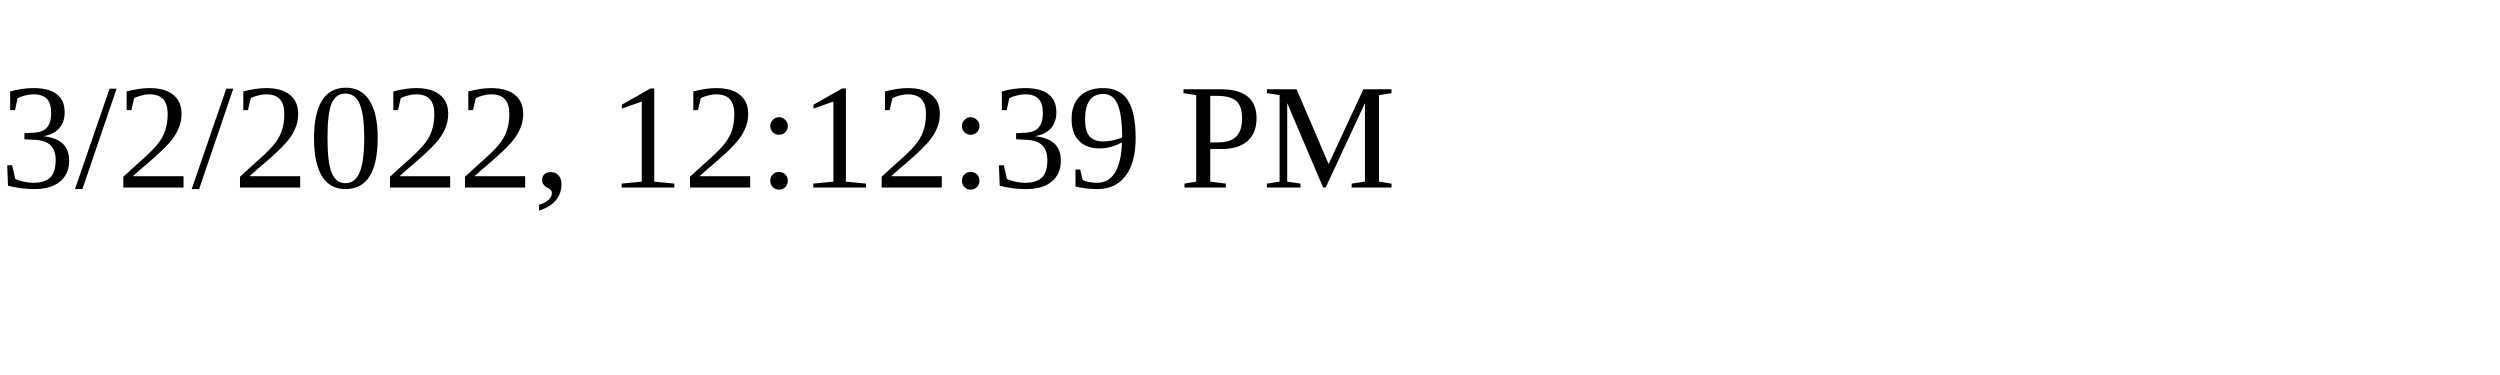
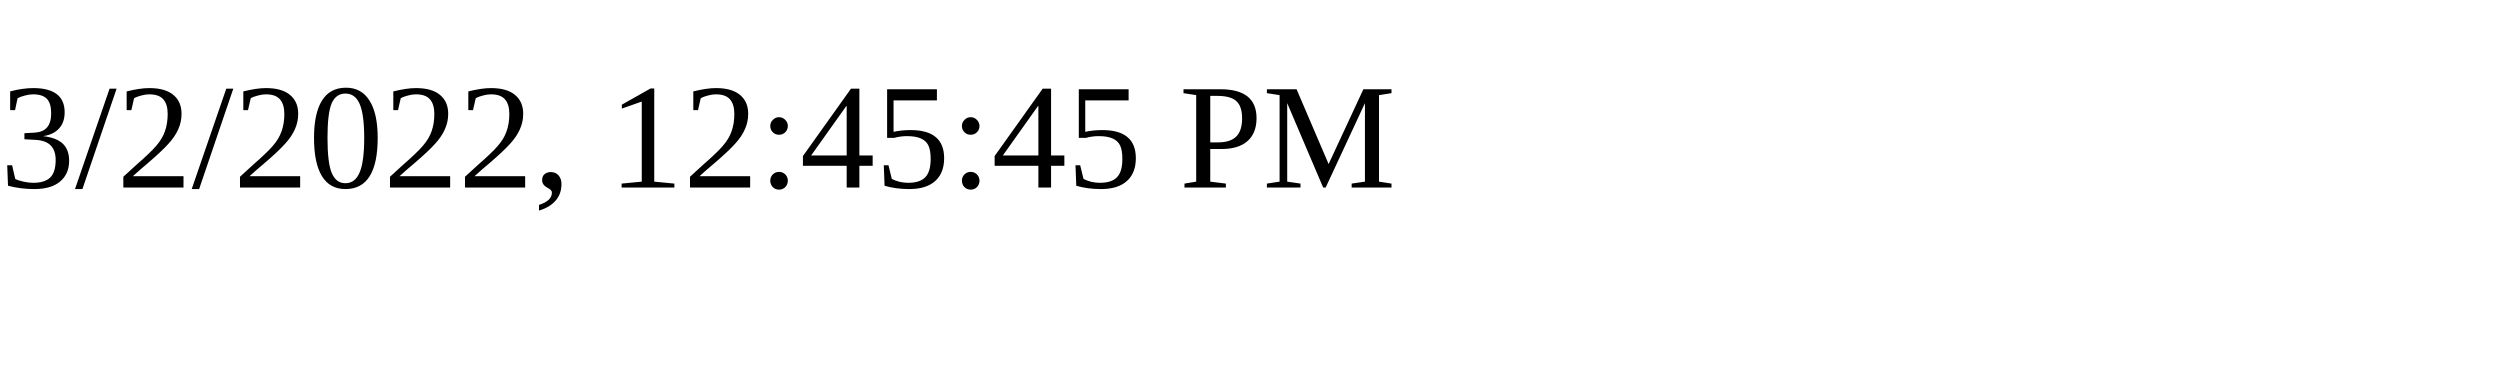
<svg xmlns="http://www.w3.org/2000/svg" height="30" width="200">
-   <text x="0" y="15">3/2/2022, 12:12:39 PM</text>
+   <text x="0" y="15">3/2/2022, 12:45:45 PM</text>
</svg>
